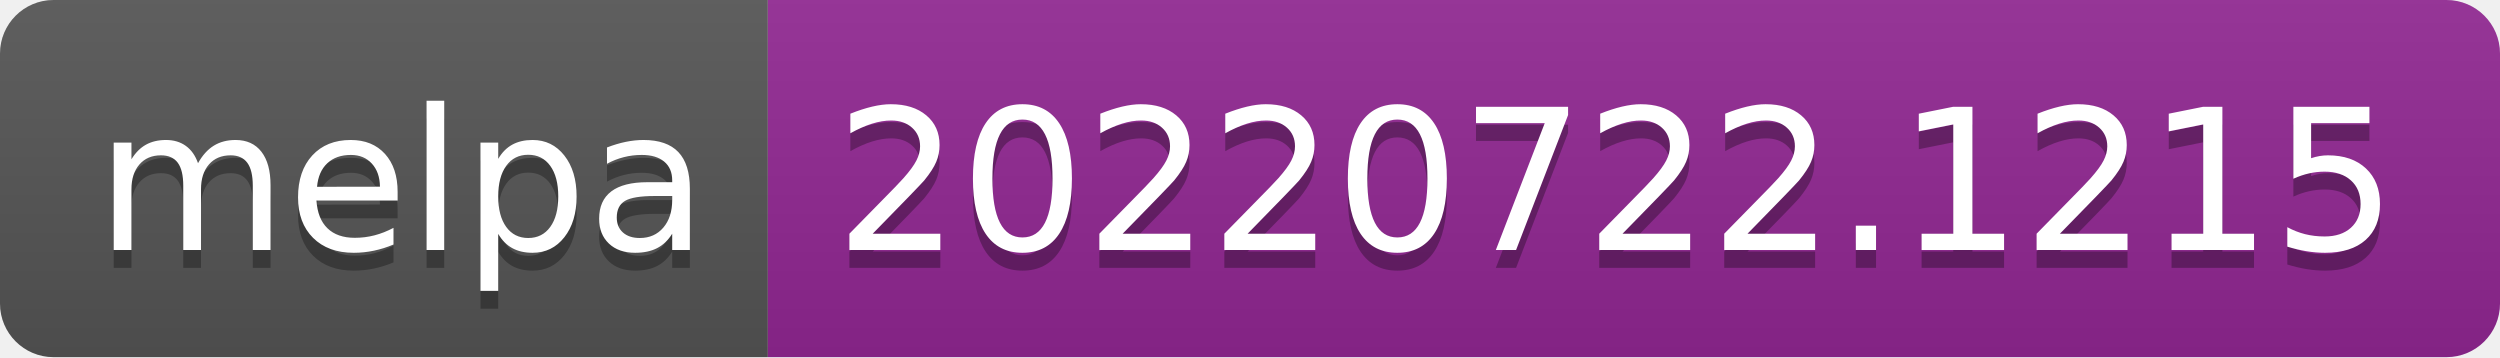
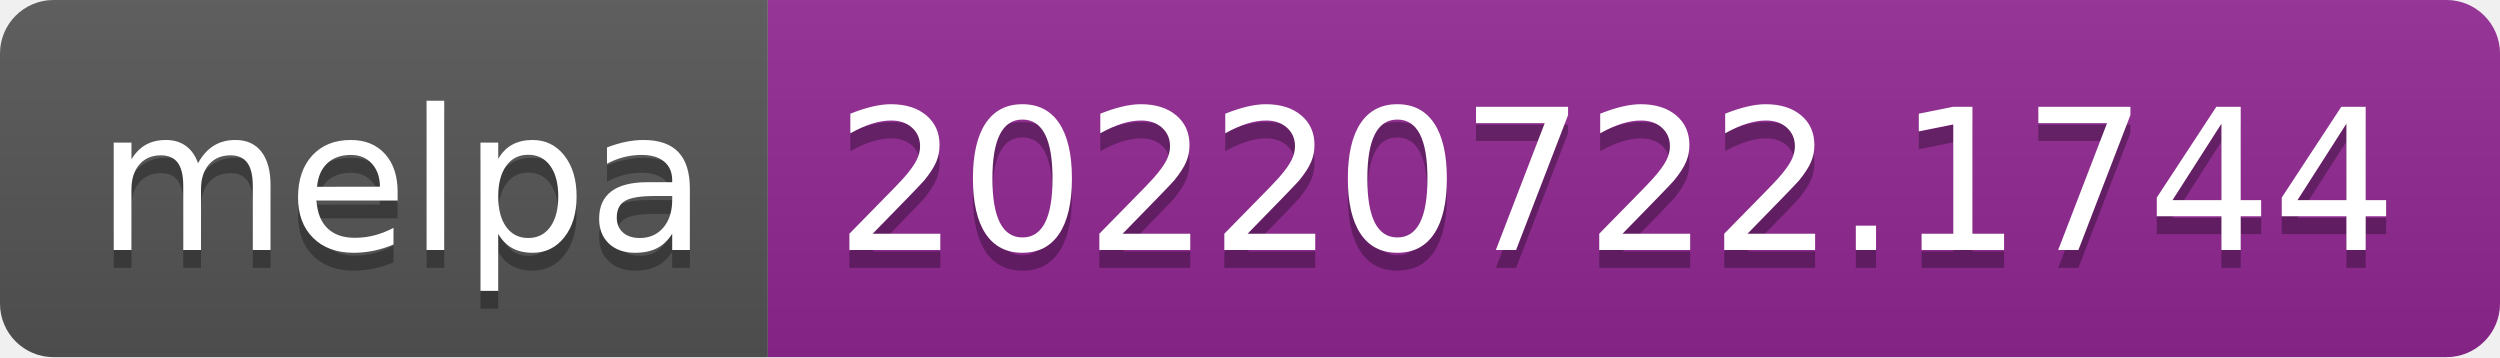
- <svg xmlns="http://www.w3.org/2000/svg" width="140" height="20" role="img" aria-label="melpa: 20220722.1215">
+ <svg xmlns="http://www.w3.org/2000/svg" width="140" height="20" role="img" aria-label="melpa: 20220722.1744">
  <linearGradient id="s" x2="0" y2="100%">
    <stop offset="0" stop-color="#bbb" stop-opacity=".1" />
    <stop offset="1" stop-opacity=".1" />
  </linearGradient>
  <clipPath id="r">
    <rect width="140" height="20" rx="3" fill="#fff" />
  </clipPath>
  <g clip-path="url(#r)">
    <rect width="43" height="20" fill="#555" />
    <rect x="43" width="97" height="20" fill="#922793" />
    <rect width="140" height="20" fill="url(#s)" />
  </g>
  <g fill="#fff" text-anchor="middle" font-family="Verdana,Geneva,DejaVu Sans,sans-serif" text-rendering="geometricPrecision" font-size="110">
    <text aria-hidden="true" x="225" y="150" fill="#010101" fill-opacity=".3" transform="scale(.1)" textLength="330">melpa</text>
    <text x="225" y="140" transform="scale(.1)" fill="#fff" textLength="330">melpa</text>
-     <text aria-hidden="true" x="905" y="150" fill="#010101" fill-opacity=".3" transform="scale(.1)" textLength="870">20220722.1215</text>
-     <text x="905" y="140" transform="scale(.1)" fill="#fff" textLength="870">20220722.1215</text>
+     <text aria-hidden="true" x="905" y="150" fill="#010101" fill-opacity=".3" transform="scale(.1)" textLength="870">20220722.1744</text>
+     <text x="905" y="140" transform="scale(.1)" fill="#fff" textLength="870">20220722.1744</text>
  </g>
</svg>
